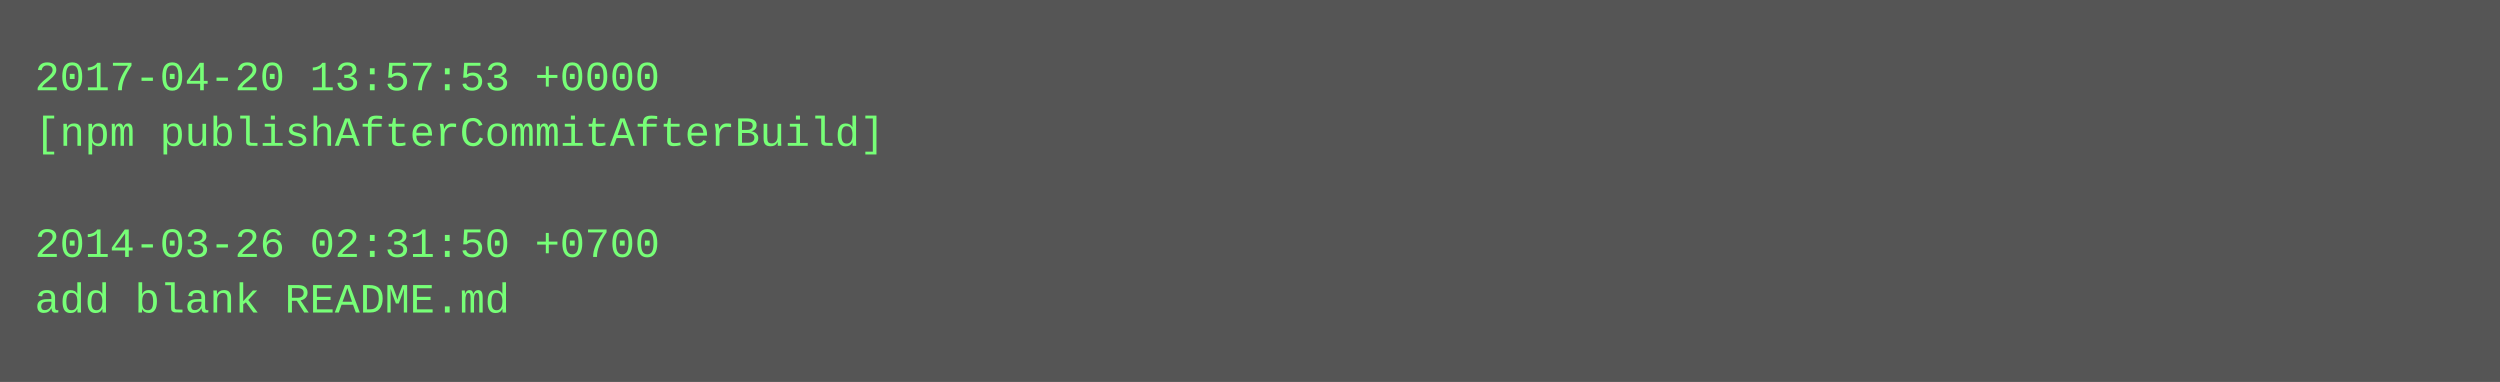
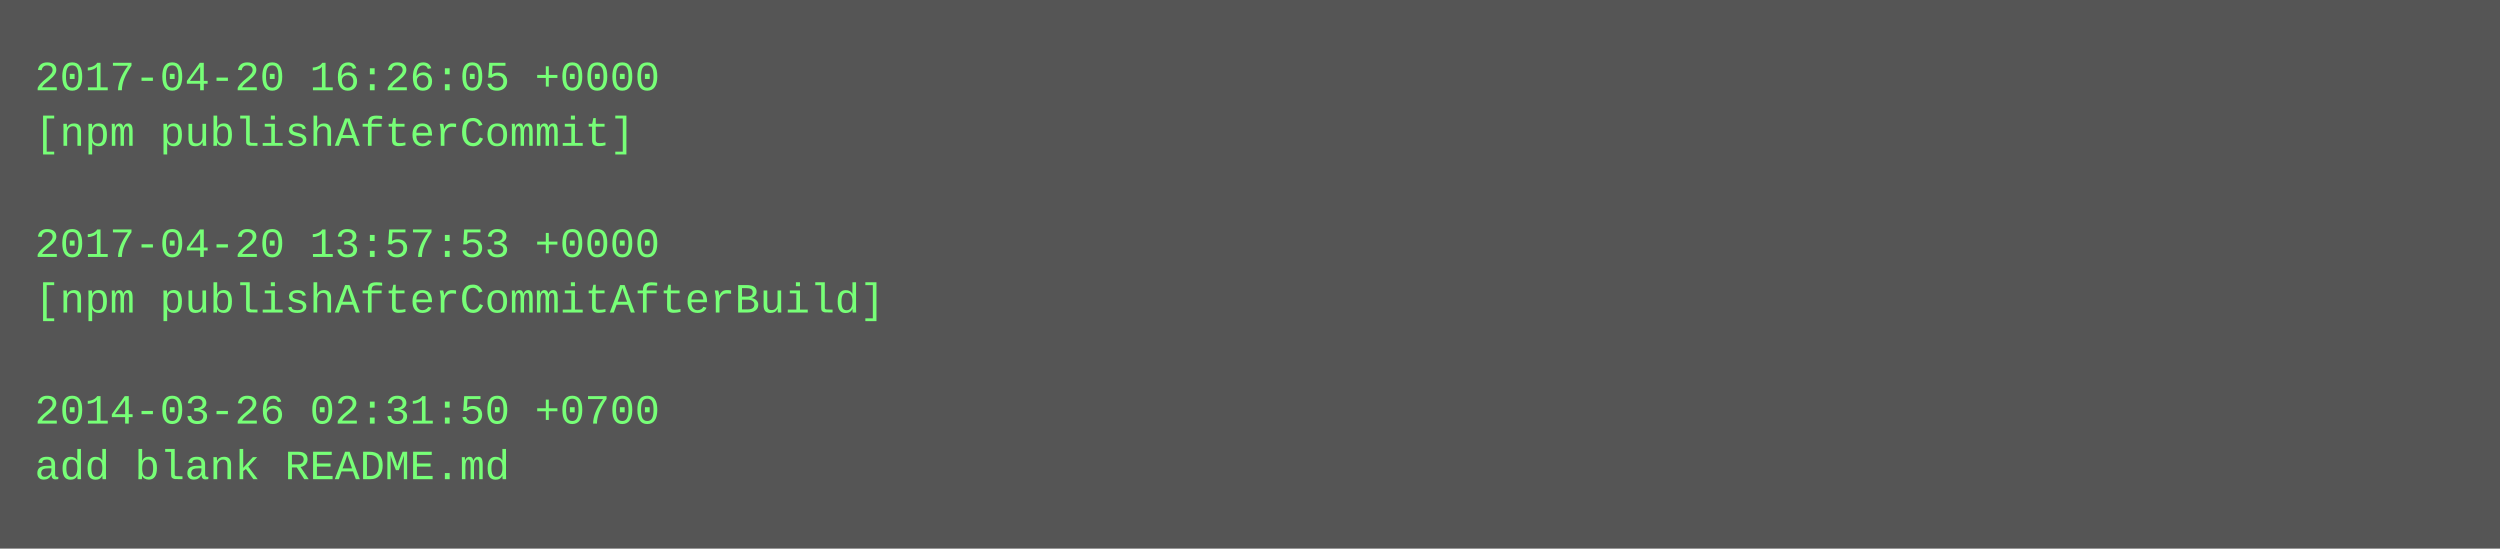
- <svg xmlns="http://www.w3.org/2000/svg" height="110" width="720">
-   <rect height="110" fill="#555" width="720" />
+ <svg xmlns="http://www.w3.org/2000/svg" height="158" width="720">
+   <rect height="158" fill="#555" width="720" />
  <text fill="#7f7" font-family="Courier New" font-size="12" xml:space="preserve">
-     <tspan x="10" y="26">2017-04-20 13:57:53 +0000</tspan>
-     <tspan x="10" y="42">[npm publishAfterCommitAfterBuild]</tspan>
+     <tspan x="10" y="26">2017-04-20 16:26:05 +0000</tspan>
+     <tspan x="10" y="42">[npm publishAfterCommit]</tspan>
    <tspan x="10" y="58" />
-     <tspan x="10" y="74">2014-03-26 02:31:50 +0700</tspan>
-     <tspan x="10" y="90">add blank README.md</tspan>
+     <tspan x="10" y="74">2017-04-20 13:57:53 +0000</tspan>
+     <tspan x="10" y="90">[npm publishAfterCommitAfterBuild]</tspan>
+     <tspan x="10" y="106" />
+     <tspan x="10" y="122">2014-03-26 02:31:50 +0700</tspan>
+     <tspan x="10" y="138">add blank README.md</tspan>
  </text>
</svg>
